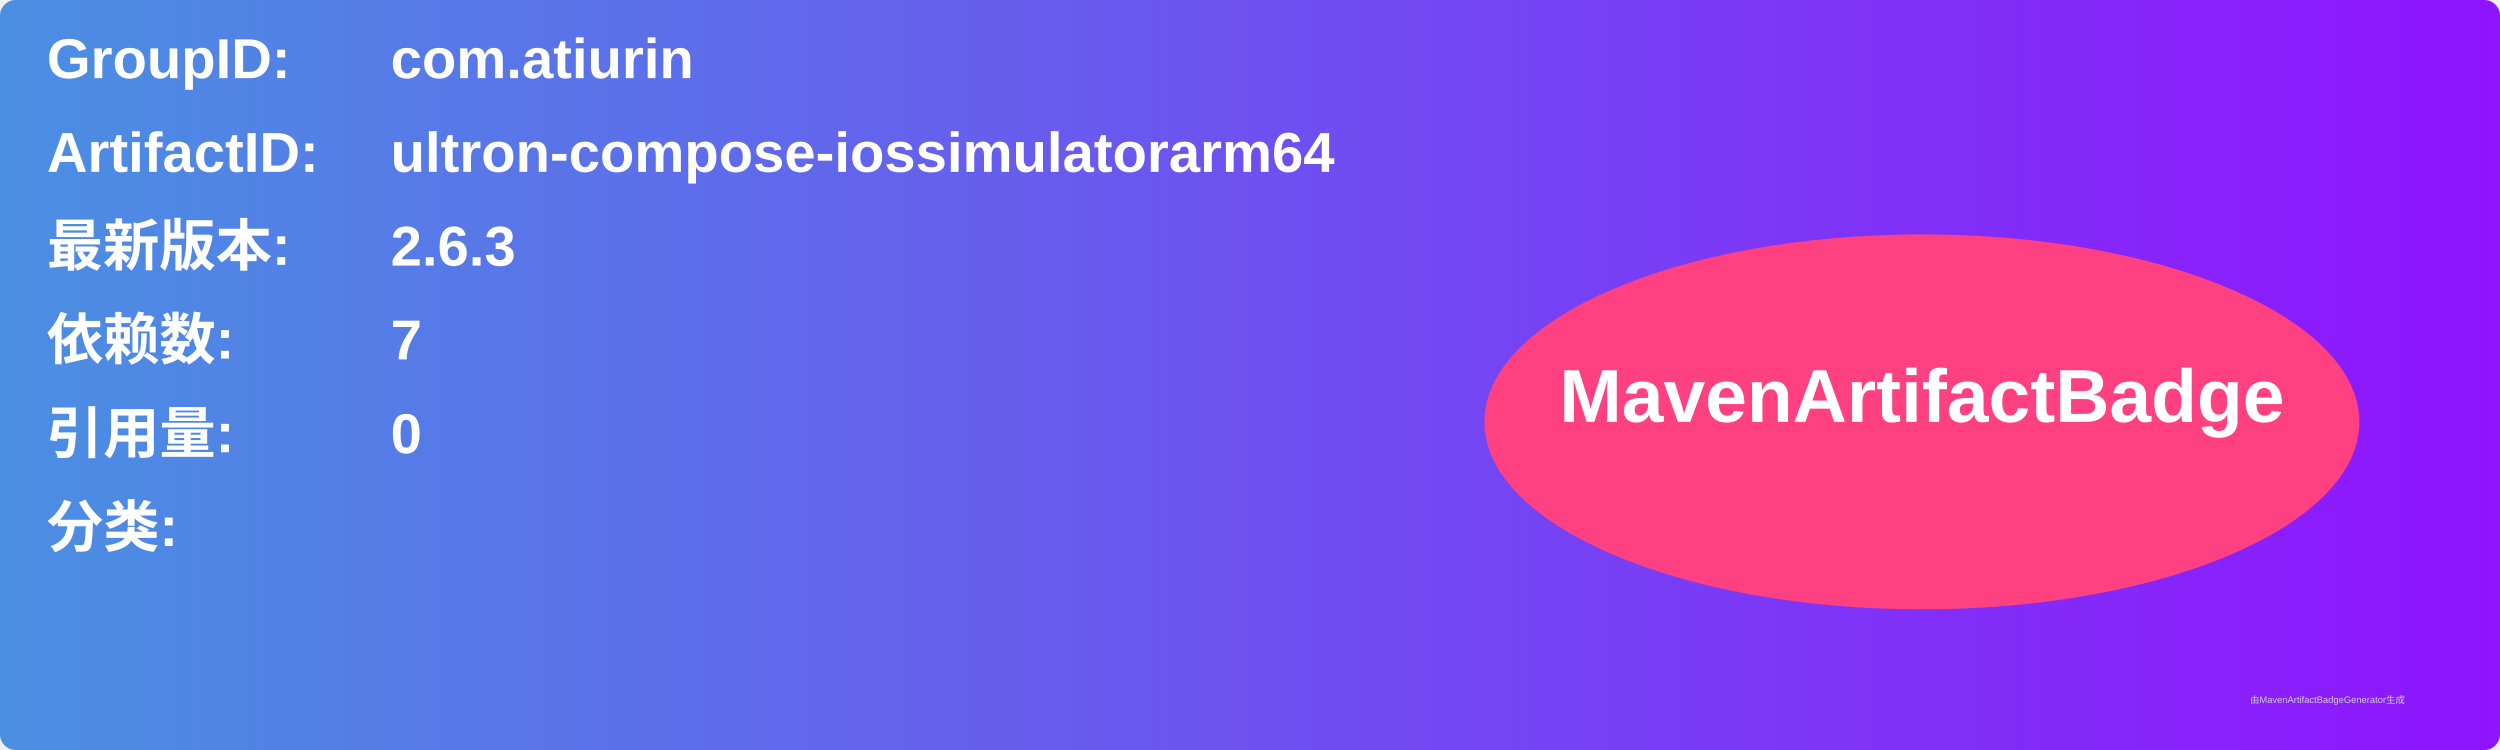
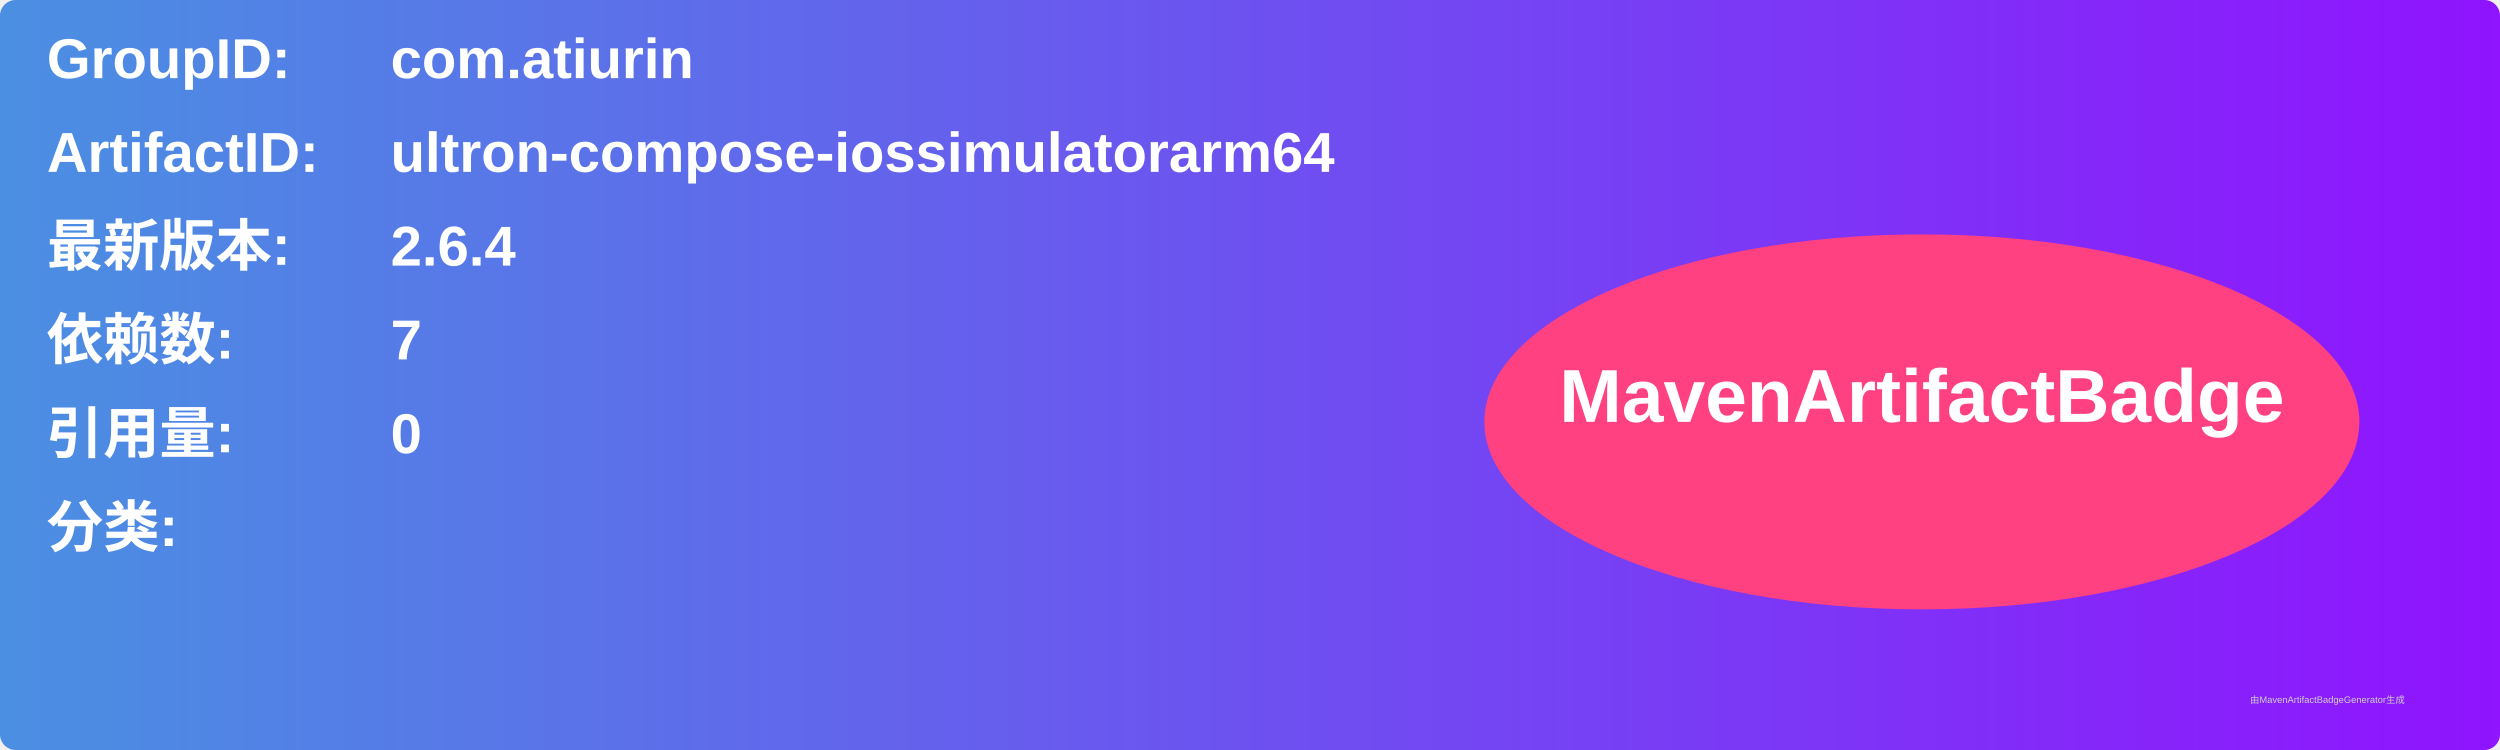
<svg xmlns="http://www.w3.org/2000/svg" width="800" height="240" viewBox="0 0 800 240">
  <linearGradient id="grad" x1="0%" y1="0%" x2="100%" y2="0%">
    <stop offset="0%" stop-color="#4a90e2" />
    <stop offset="100%" stop-color="#9013fe" />
  </linearGradient>
  <rect width="100%" height="100%" rx="5" ry="5" fill="url(#grad)" />
  <g transform="translate(15, 15)">
    <text x="0" y="10" font-family="Arial" font-size="18" fill="white" font-weight="bold" width="260">GroupID:</text>
    <text x="110" y="10" font-family="Arial" font-size="18" fill="white" font-weight="bold" width="460">com.atiurin</text>
    <text x="0" y="40" font-family="Arial" font-size="18" fill="white" font-weight="bold" width="260">ArtifactID:</text>
    <text x="110" y="40" font-family="Arial" font-size="18" fill="white" font-weight="bold" width="460">ultron-compose-iossimulatorarm64</text>
    <text x="0" y="70" font-family="Arial" font-size="18" fill="white" font-weight="bold">最新版本:</text>
    <text x="110" y="70" font-family="Arial" font-size="18" fill="white" font-weight="bold">
-       <tspan font-weight="bold">2.6.3</tspan>
+       <tspan font-weight="bold">2.6.4</tspan>
    </text>
    <text x="0" y="100" font-family="Arial" font-size="18" fill="white" font-weight="bold">依赖数: </text>
    <text x="110" y="100" font-family="Arial" font-size="18" fill="white">
      <tspan font-weight="bold">7</tspan>
    </text>
    <text x="0" y="130" font-family="Arial" font-size="18" fill="white" font-weight="bold">引用量: </text>
    <text x="110" y="130" font-family="Arial" font-size="18" fill="white">
      <tspan font-weight="bold">0</tspan>
    </text>
    <text x="0" y="160" font-family="Arial" font-size="18" fill="white" font-weight="bold">分类:</text>
    <text x="10" y="190" font-family="Arial" font-size="10" fill="white">
      <tspan font-weight="bold" />
    </text>
    <ellipse cx="600" cy="120" rx="140" ry="60" fill="#ff4081" />
    <text x="600" y="120" text-anchor="middle" font-family="Arial" font-size="24" fill="white" font-weight="bold">MavenArtifactBadge</text>
  </g>
  <text x="720" y="225" font-family="Arial" font-size="3" fill="#d0d0d0">由MavenArtifactBadgeGenerator生成</text>
</svg>
